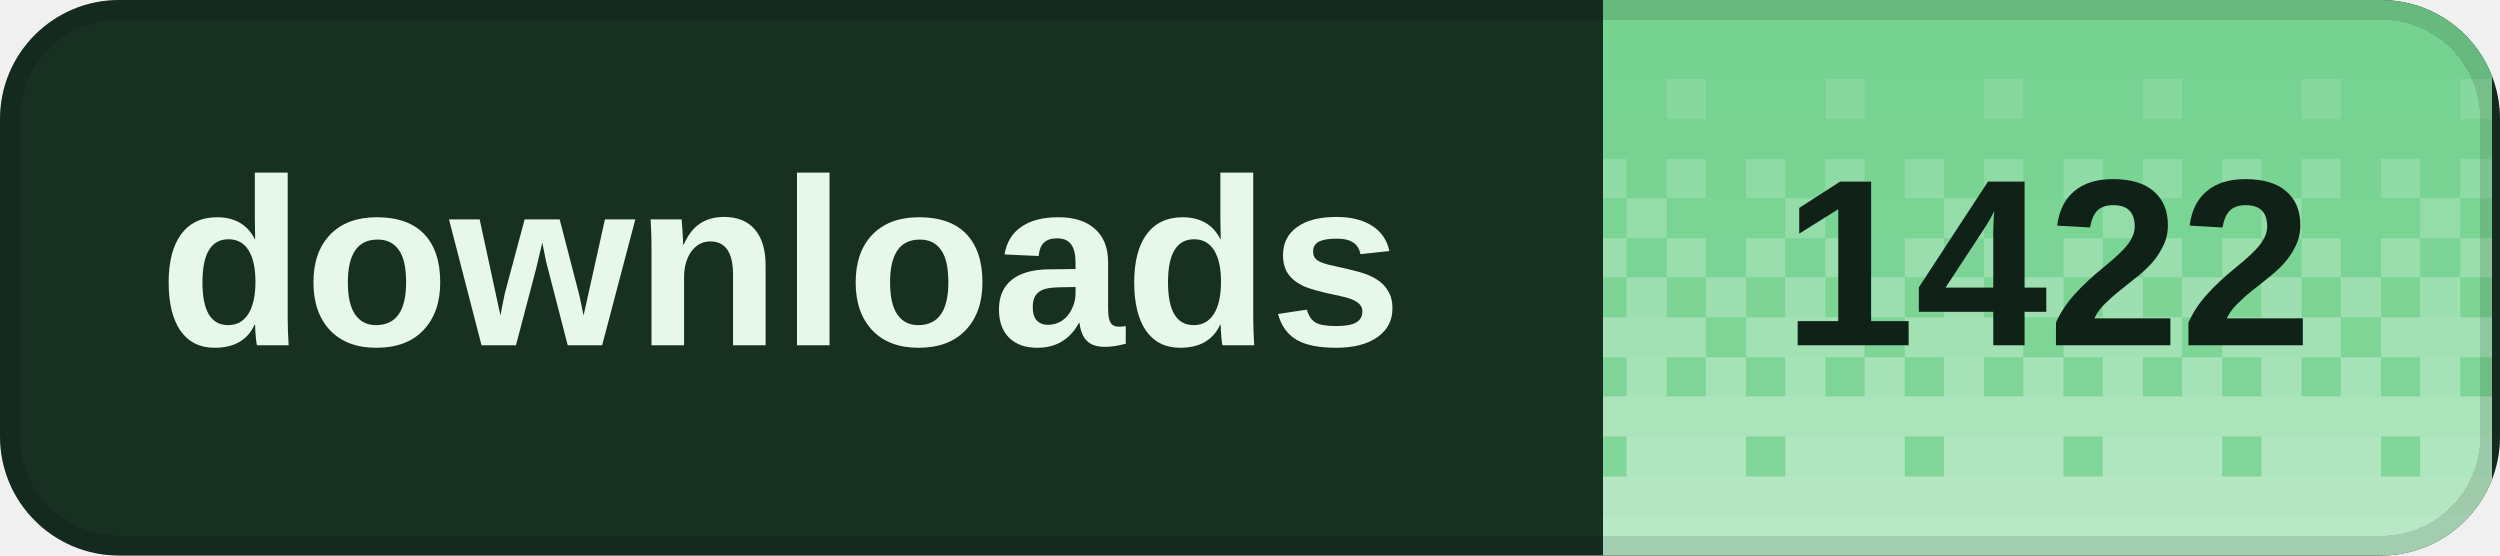
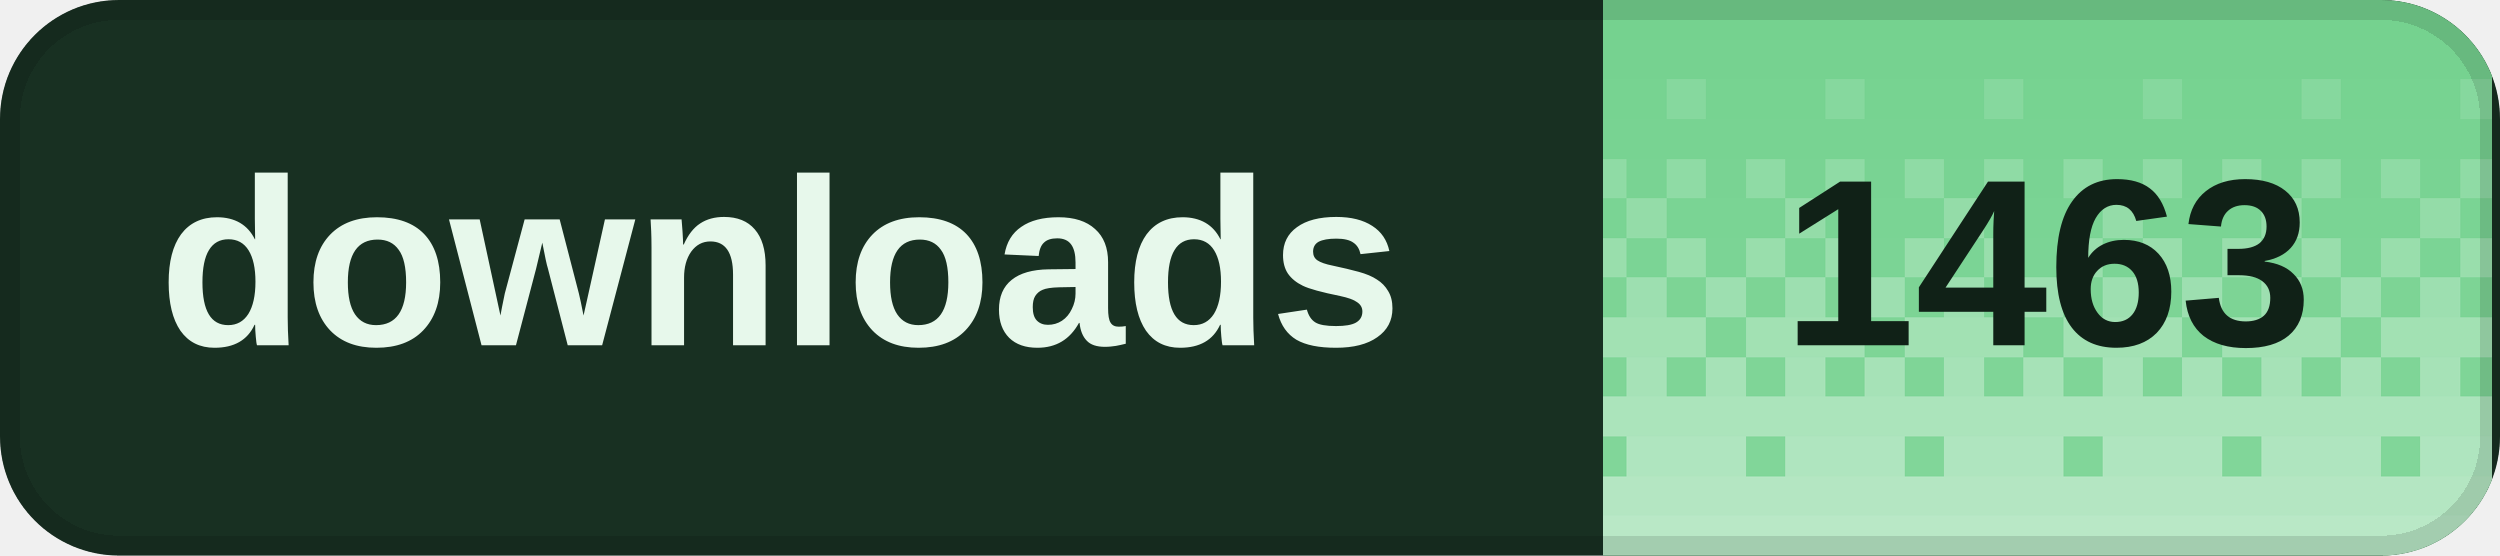
<svg xmlns="http://www.w3.org/2000/svg" width="126" height="28" viewBox="0 0 126 28" role="img" aria-labelledby="title desc" shape-rendering="crispEdges">
  <defs>
    <clipPath id="badge-clip">
      <rect width="126" height="28" rx="6" />
    </clipPath>
    <pattern id="dither" width="8" height="28" patternUnits="userSpaceOnUse">
      <rect x="0" y="0" width="2" height="2" fill="#fff" fill-opacity="0.020" />
      <rect x="2" y="0" width="2" height="2" fill="#fff" fill-opacity="0.020" />
      <rect x="4" y="0" width="2" height="2" fill="#fff" fill-opacity="0.020" />
      <rect x="6" y="0" width="2" height="2" fill="#fff" fill-opacity="0.020" />
      <rect x="0" y="2" width="2" height="2" fill="#fff" fill-opacity="0.028" />
      <rect x="2" y="2" width="2" height="2" fill="#fff" fill-opacity="0.028" />
      <rect x="4" y="2" width="2" height="2" fill="#fff" fill-opacity="0.028" />
      <rect x="6" y="2" width="2" height="2" fill="#fff" fill-opacity="0.028" />
      <rect x="0" y="4" width="2" height="2" fill="#fff" fill-opacity="0.036" />
      <rect x="2" y="4" width="2" height="2" fill="#fff" fill-opacity="0.036" />
      <rect x="4" y="4" width="2" height="2" fill="#fff" fill-opacity="0.145" />
      <rect x="6" y="4" width="2" height="2" fill="#fff" fill-opacity="0.036" />
      <rect x="0" y="6" width="2" height="2" fill="#fff" fill-opacity="0.044" />
      <rect x="2" y="6" width="2" height="2" fill="#fff" fill-opacity="0.044" />
      <rect x="4" y="6" width="2" height="2" fill="#fff" fill-opacity="0.044" />
      <rect x="6" y="6" width="2" height="2" fill="#fff" fill-opacity="0.044" />
      <rect x="0" y="8" width="2" height="2" fill="#fff" fill-opacity="0.209" />
      <rect x="2" y="8" width="2" height="2" fill="#fff" fill-opacity="0.052" />
      <rect x="4" y="8" width="2" height="2" fill="#fff" fill-opacity="0.209" />
      <rect x="6" y="8" width="2" height="2" fill="#fff" fill-opacity="0.052" />
      <rect x="0" y="10" width="2" height="2" fill="#fff" fill-opacity="0.060" />
      <rect x="2" y="10" width="2" height="2" fill="#fff" fill-opacity="0.242" />
      <rect x="4" y="10" width="2" height="2" fill="#fff" fill-opacity="0.060" />
      <rect x="6" y="10" width="2" height="2" fill="#fff" fill-opacity="0.060" />
      <rect x="0" y="12" width="2" height="2" fill="#fff" fill-opacity="0.274" />
      <rect x="2" y="12" width="2" height="2" fill="#fff" fill-opacity="0.068" />
      <rect x="4" y="12" width="2" height="2" fill="#fff" fill-opacity="0.274" />
      <rect x="6" y="12" width="2" height="2" fill="#fff" fill-opacity="0.068" />
      <rect x="0" y="14" width="2" height="2" fill="#fff" fill-opacity="0.077" />
      <rect x="2" y="14" width="2" height="2" fill="#fff" fill-opacity="0.306" />
      <rect x="4" y="14" width="2" height="2" fill="#fff" fill-opacity="0.077" />
      <rect x="6" y="14" width="2" height="2" fill="#fff" fill-opacity="0.306" />
      <rect x="0" y="16" width="2" height="2" fill="#fff" fill-opacity="0.338" />
      <rect x="2" y="16" width="2" height="2" fill="#fff" fill-opacity="0.338" />
      <rect x="4" y="16" width="2" height="2" fill="#fff" fill-opacity="0.338" />
      <rect x="6" y="16" width="2" height="2" fill="#fff" fill-opacity="0.085" />
      <rect x="0" y="18" width="2" height="2" fill="#fff" fill-opacity="0.093" />
      <rect x="2" y="18" width="2" height="2" fill="#fff" fill-opacity="0.371" />
      <rect x="4" y="18" width="2" height="2" fill="#fff" fill-opacity="0.093" />
      <rect x="6" y="18" width="2" height="2" fill="#fff" fill-opacity="0.371" />
      <rect x="0" y="20" width="2" height="2" fill="#fff" fill-opacity="0.403" />
      <rect x="2" y="20" width="2" height="2" fill="#fff" fill-opacity="0.403" />
      <rect x="4" y="20" width="2" height="2" fill="#fff" fill-opacity="0.403" />
      <rect x="6" y="20" width="2" height="2" fill="#fff" fill-opacity="0.403" />
      <rect x="0" y="22" width="2" height="2" fill="#fff" fill-opacity="0.109" />
      <rect x="2" y="22" width="2" height="2" fill="#fff" fill-opacity="0.435" />
      <rect x="4" y="22" width="2" height="2" fill="#fff" fill-opacity="0.435" />
      <rect x="6" y="22" width="2" height="2" fill="#fff" fill-opacity="0.435" />
      <rect x="0" y="24" width="2" height="2" fill="#fff" fill-opacity="0.468" />
      <rect x="2" y="24" width="2" height="2" fill="#fff" fill-opacity="0.468" />
      <rect x="4" y="24" width="2" height="2" fill="#fff" fill-opacity="0.468" />
      <rect x="6" y="24" width="2" height="2" fill="#fff" fill-opacity="0.468" />
      <rect x="0" y="26" width="2" height="2" fill="#fff" fill-opacity="0.500" />
      <rect x="2" y="26" width="2" height="2" fill="#fff" fill-opacity="0.500" />
      <rect x="4" y="26" width="2" height="2" fill="#fff" fill-opacity="0.500" />
      <rect x="6" y="26" width="2" height="2" fill="#fff" fill-opacity="0.500" />
    </pattern>
  </defs>
  <g clip-path="url(#badge-clip)">
    <rect width="126" height="28" fill="#183022" />
    <rect x="80.8" width="44.8" height="28" fill="#72d18d" />
    <rect x="80.8" width="44.8" height="28" fill="url(#dither)" />
  </g>
  <rect x="0.5" y="0.5" width="125" height="27" rx="5.5" fill="none" stroke="#000" stroke-opacity="0.12" />
  <g fill="#e7f8eb" font-family="Geist,Arial,sans-serif" font-size="12" font-weight="600" dominant-baseline="middle">
    <text x="8" y="14">downloads</text>
  </g>
-   <text x="103.2" y="14" fill="#102117" font-family="Geist,Arial,sans-serif" font-size="12" font-weight="700" text-anchor="middle" dominant-baseline="middle">1422</text>
+   <text x="103.2" y="14" fill="#102117" font-family="Geist,Arial,sans-serif" font-size="12" font-weight="700" text-anchor="middle" dominant-baseline="middle">1463</text>
</svg>
